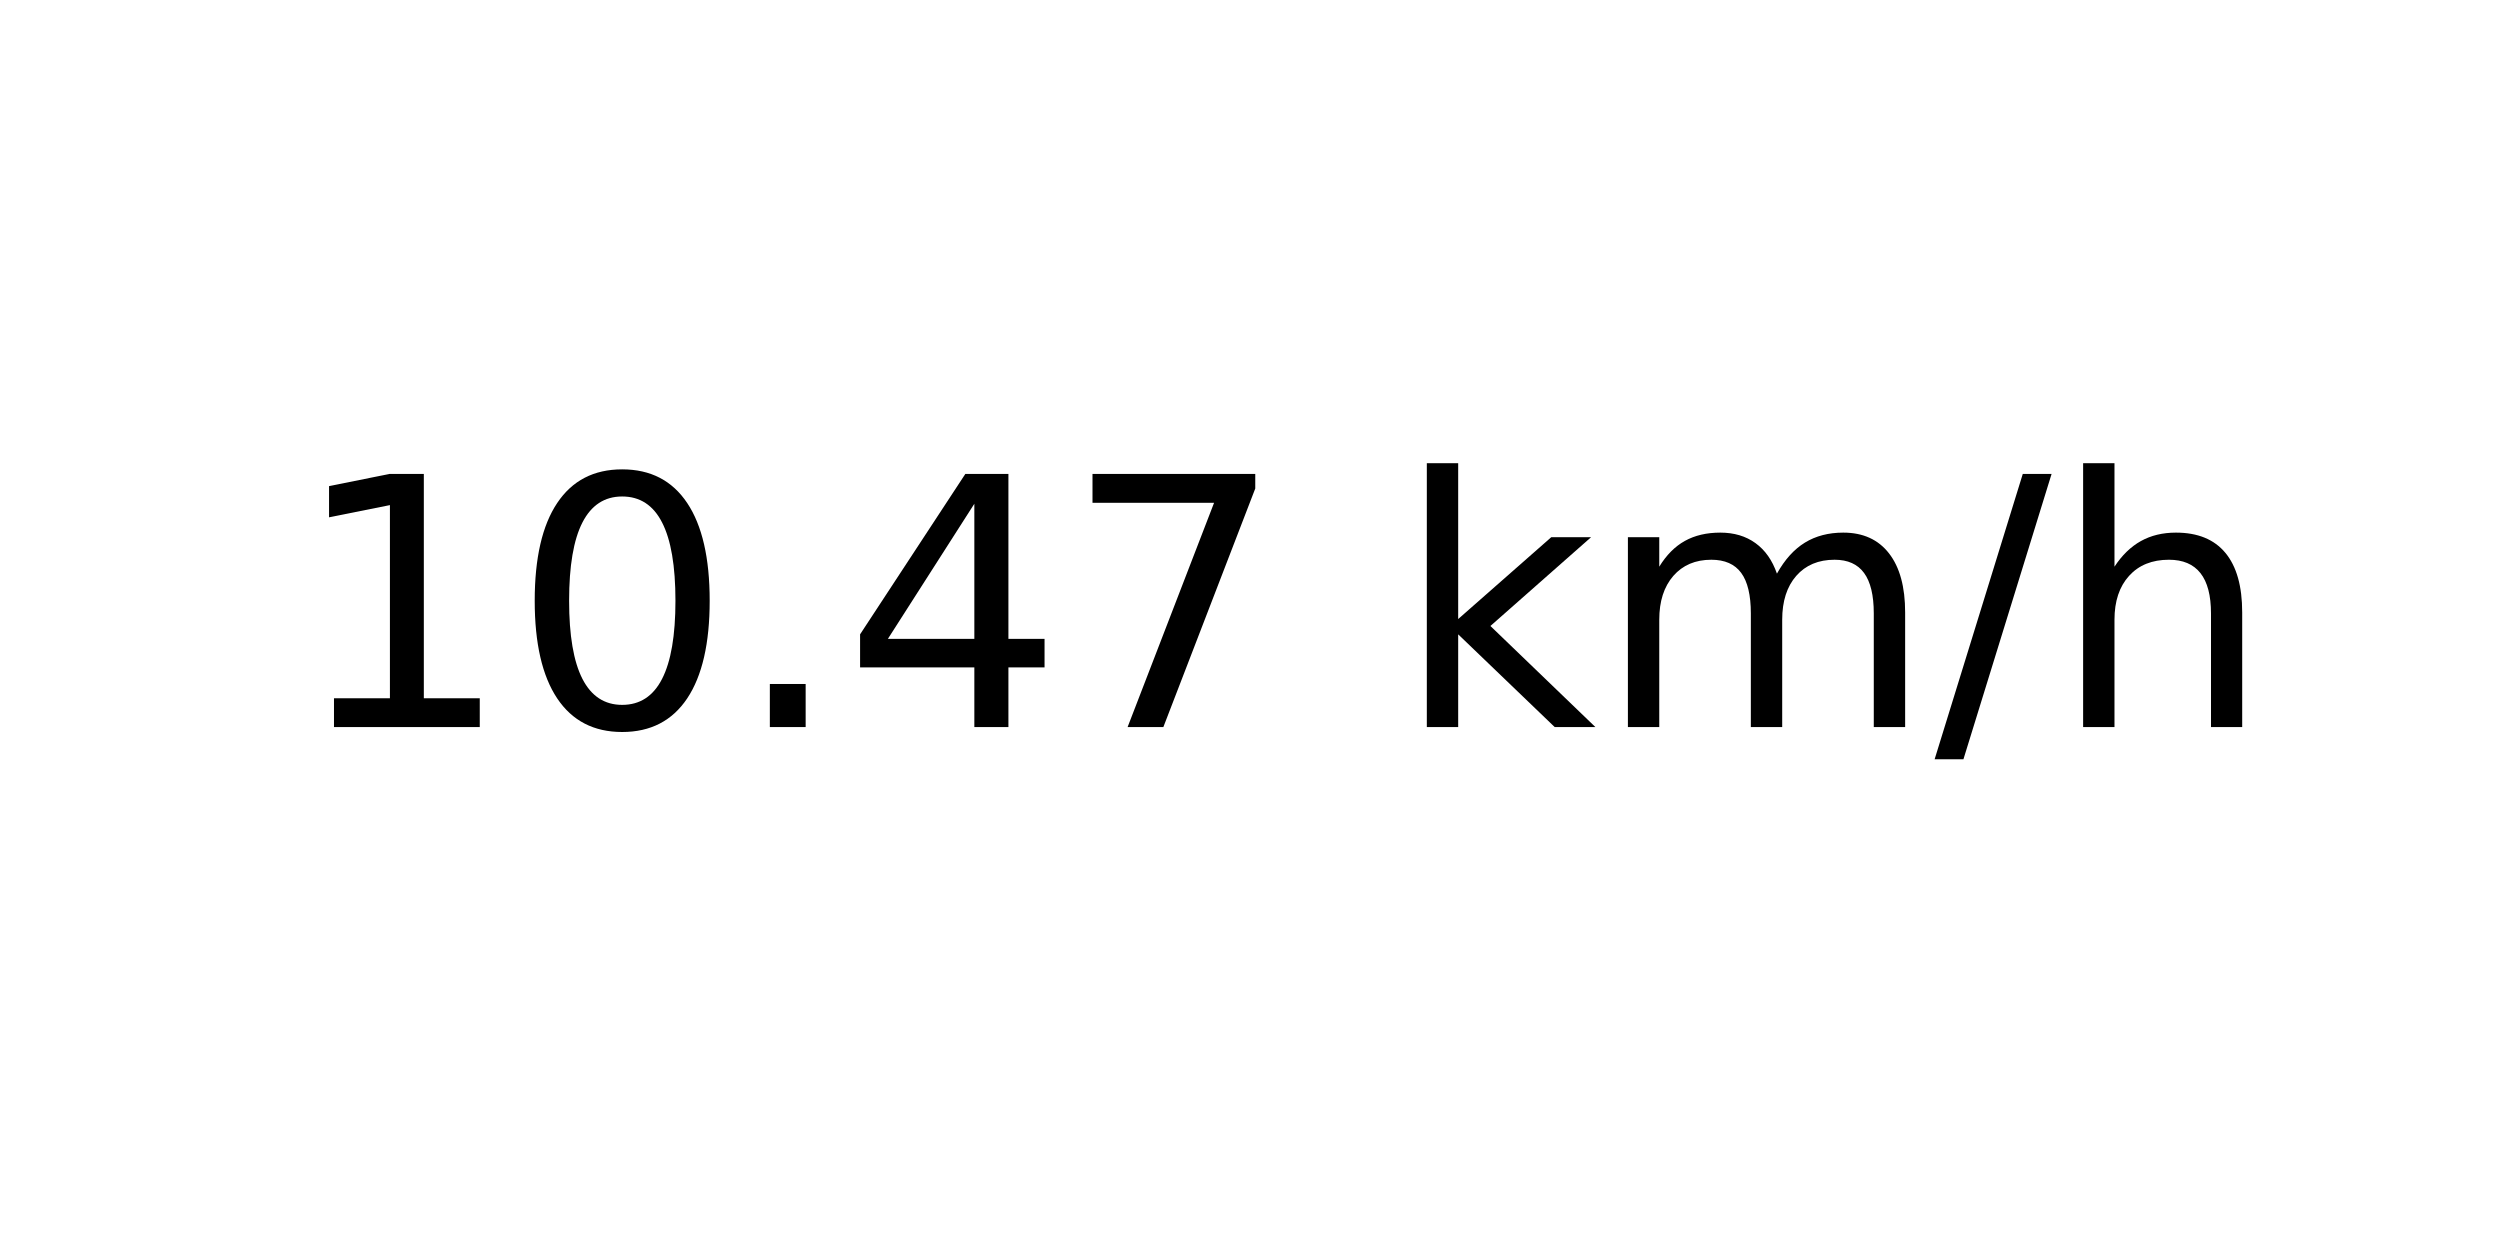
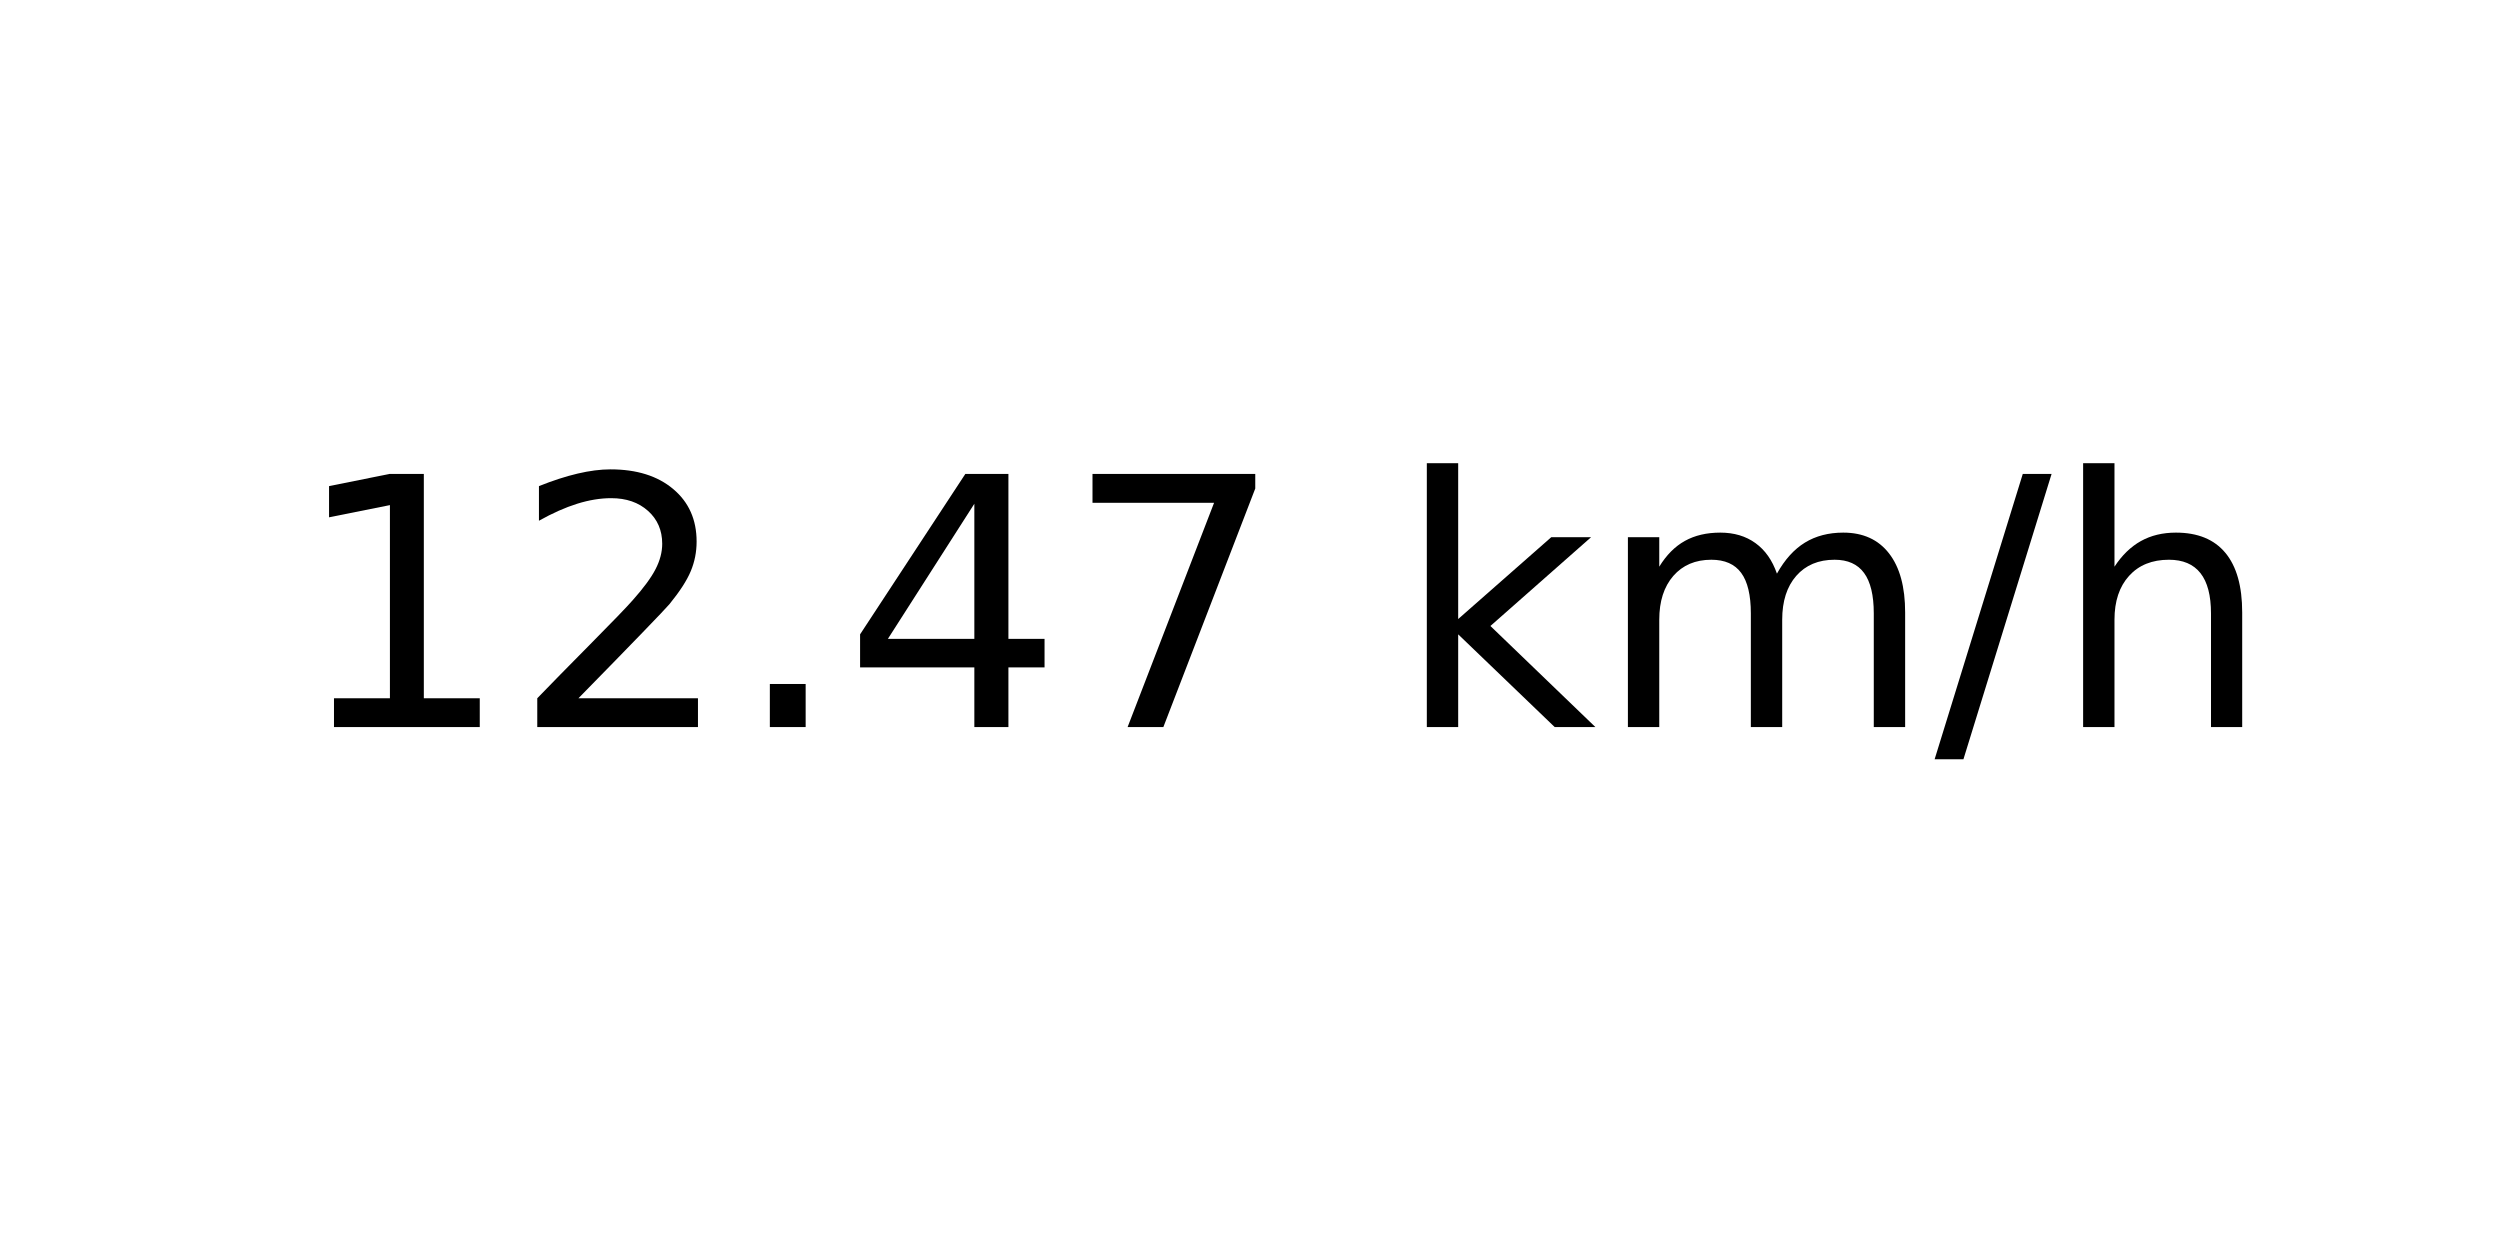
<svg xmlns="http://www.w3.org/2000/svg" xmlns:xlink="http://www.w3.org/1999/xlink" width="72pt" height="36pt" viewBox="0 0 72 36" version="1.1">
  <defs>
    <style type="text/css">*{stroke-linejoin: round; stroke-linecap: butt}</style>
  </defs>
  <g id="figure_1">
    <g id="axes_1">
      <g id="text_1">
        <g transform="translate(8.378125 20.93937) scale(0.1 -0.1)">
          <defs>
            <path id="DejaVuSans-31" d="M 794 531  L 1825 531  L 1825 4091  L 703 3866  L 703 4441  L 1819 4666  L 2450 4666  L 2450 531  L 3481 531  L 3481 0  L 794 0  L 794 531  z " transform="scale(0.015625)" />
-             <path id="DejaVuSans-30" d="M 2034 4250  Q 1547 4250 1301 3770  Q 1056 3291 1056 2328  Q 1056 1369 1301 889  Q 1547 409 2034 409  Q 2525 409 2770 889  Q 3016 1369 3016 2328  Q 3016 3291 2770 3770  Q 2525 4250 2034 4250  z M 2034 4750  Q 2819 4750 3233 4129  Q 3647 3509 3647 2328  Q 3647 1150 3233 529  Q 2819 -91 2034 -91  Q 1250 -91 836 529  Q 422 1150 422 2328  Q 422 3509 836 4129  Q 1250 4750 2034 4750  z " transform="scale(0.015625)" />
+             <path id="DejaVuSans-32" d="M 1228 531  L 3431 531  L 3431 0  L 469 0  L 469 531  Q 828 903 1448 1529  Q 2069 2156 2228 2338  Q 2531 2678 2651 2914  Q 2772 3150 2772 3378  Q 2772 3750 2511 3984  Q 2250 4219 1831 4219  Q 1534 4219 1204 4116  Q 875 4013 500 3803  L 500 4441  Q 881 4594 1212 4672  Q 1544 4750 1819 4750  Q 2544 4750 2975 4387  Q 3406 4025 3406 3419  Q 3406 3131 3298 2873  Q 3191 2616 2906 2266  Q 2828 2175 2409 1742  Q 1991 1309 1228 531  z " transform="scale(0.015625)" />
            <path id="DejaVuSans-2e" d="M 684 794  L 1344 794  L 1344 0  L 684 0  L 684 794  z " transform="scale(0.015625)" />
            <path id="DejaVuSans-34" d="M 2419 4116  L 825 1625  L 2419 1625  L 2419 4116  z M 2253 4666  L 3047 4666  L 3047 1625  L 3713 1625  L 3713 1100  L 3047 1100  L 3047 0  L 2419 0  L 2419 1100  L 313 1100  L 313 1709  L 2253 4666  z " transform="scale(0.015625)" />
            <path id="DejaVuSans-37" d="M 525 4666  L 3525 4666  L 3525 4397  L 1831 0  L 1172 0  L 2766 4134  L 525 4134  L 525 4666  z " transform="scale(0.015625)" />
            <path id="DejaVuSans-20" transform="scale(0.015625)" />
            <path id="DejaVuSans-6b" d="M 581 4863  L 1159 4863  L 1159 1991  L 2875 3500  L 3609 3500  L 1753 1863  L 3688 0  L 2938 0  L 1159 1709  L 1159 0  L 581 0  L 581 4863  z " transform="scale(0.015625)" />
            <path id="DejaVuSans-6d" d="M 3328 2828  Q 3544 3216 3844 3400  Q 4144 3584 4550 3584  Q 5097 3584 5394 3201  Q 5691 2819 5691 2113  L 5691 0  L 5113 0  L 5113 2094  Q 5113 2597 4934 2840  Q 4756 3084 4391 3084  Q 3944 3084 3684 2787  Q 3425 2491 3425 1978  L 3425 0  L 2847 0  L 2847 2094  Q 2847 2600 2669 2842  Q 2491 3084 2119 3084  Q 1678 3084 1418 2786  Q 1159 2488 1159 1978  L 1159 0  L 581 0  L 581 3500  L 1159 3500  L 1159 2956  Q 1356 3278 1631 3431  Q 1906 3584 2284 3584  Q 2666 3584 2933 3390  Q 3200 3197 3328 2828  z " transform="scale(0.015625)" />
            <path id="DejaVuSans-2f" d="M 1625 4666  L 2156 4666  L 531 -594  L 0 -594  L 1625 4666  z " transform="scale(0.015625)" />
            <path id="DejaVuSans-68" d="M 3513 2113  L 3513 0  L 2938 0  L 2938 2094  Q 2938 2591 2744 2837  Q 2550 3084 2163 3084  Q 1697 3084 1428 2787  Q 1159 2491 1159 1978  L 1159 0  L 581 0  L 581 4863  L 1159 4863  L 1159 2956  Q 1366 3272 1645 3428  Q 1925 3584 2291 3584  Q 2894 3584 3203 3211  Q 3513 2838 3513 2113  z " transform="scale(0.015625)" />
          </defs>
          <use xlink:href="#DejaVuSans-31" />
-           <use xlink:href="#DejaVuSans-30" x="63.623" />
+           <use xlink:href="#DejaVuSans-32" x="63.623" />
          <use xlink:href="#DejaVuSans-2e" x="127.246" />
          <use xlink:href="#DejaVuSans-34" x="159.033" />
          <use xlink:href="#DejaVuSans-37" x="222.656" />
          <use xlink:href="#DejaVuSans-20" x="286.279" />
          <use xlink:href="#DejaVuSans-6b" x="318.066" />
          <use xlink:href="#DejaVuSans-6d" x="375.977" />
          <use xlink:href="#DejaVuSans-2f" x="473.389" />
          <use xlink:href="#DejaVuSans-68" x="507.08" />
        </g>
      </g>
    </g>
  </g>
</svg>
